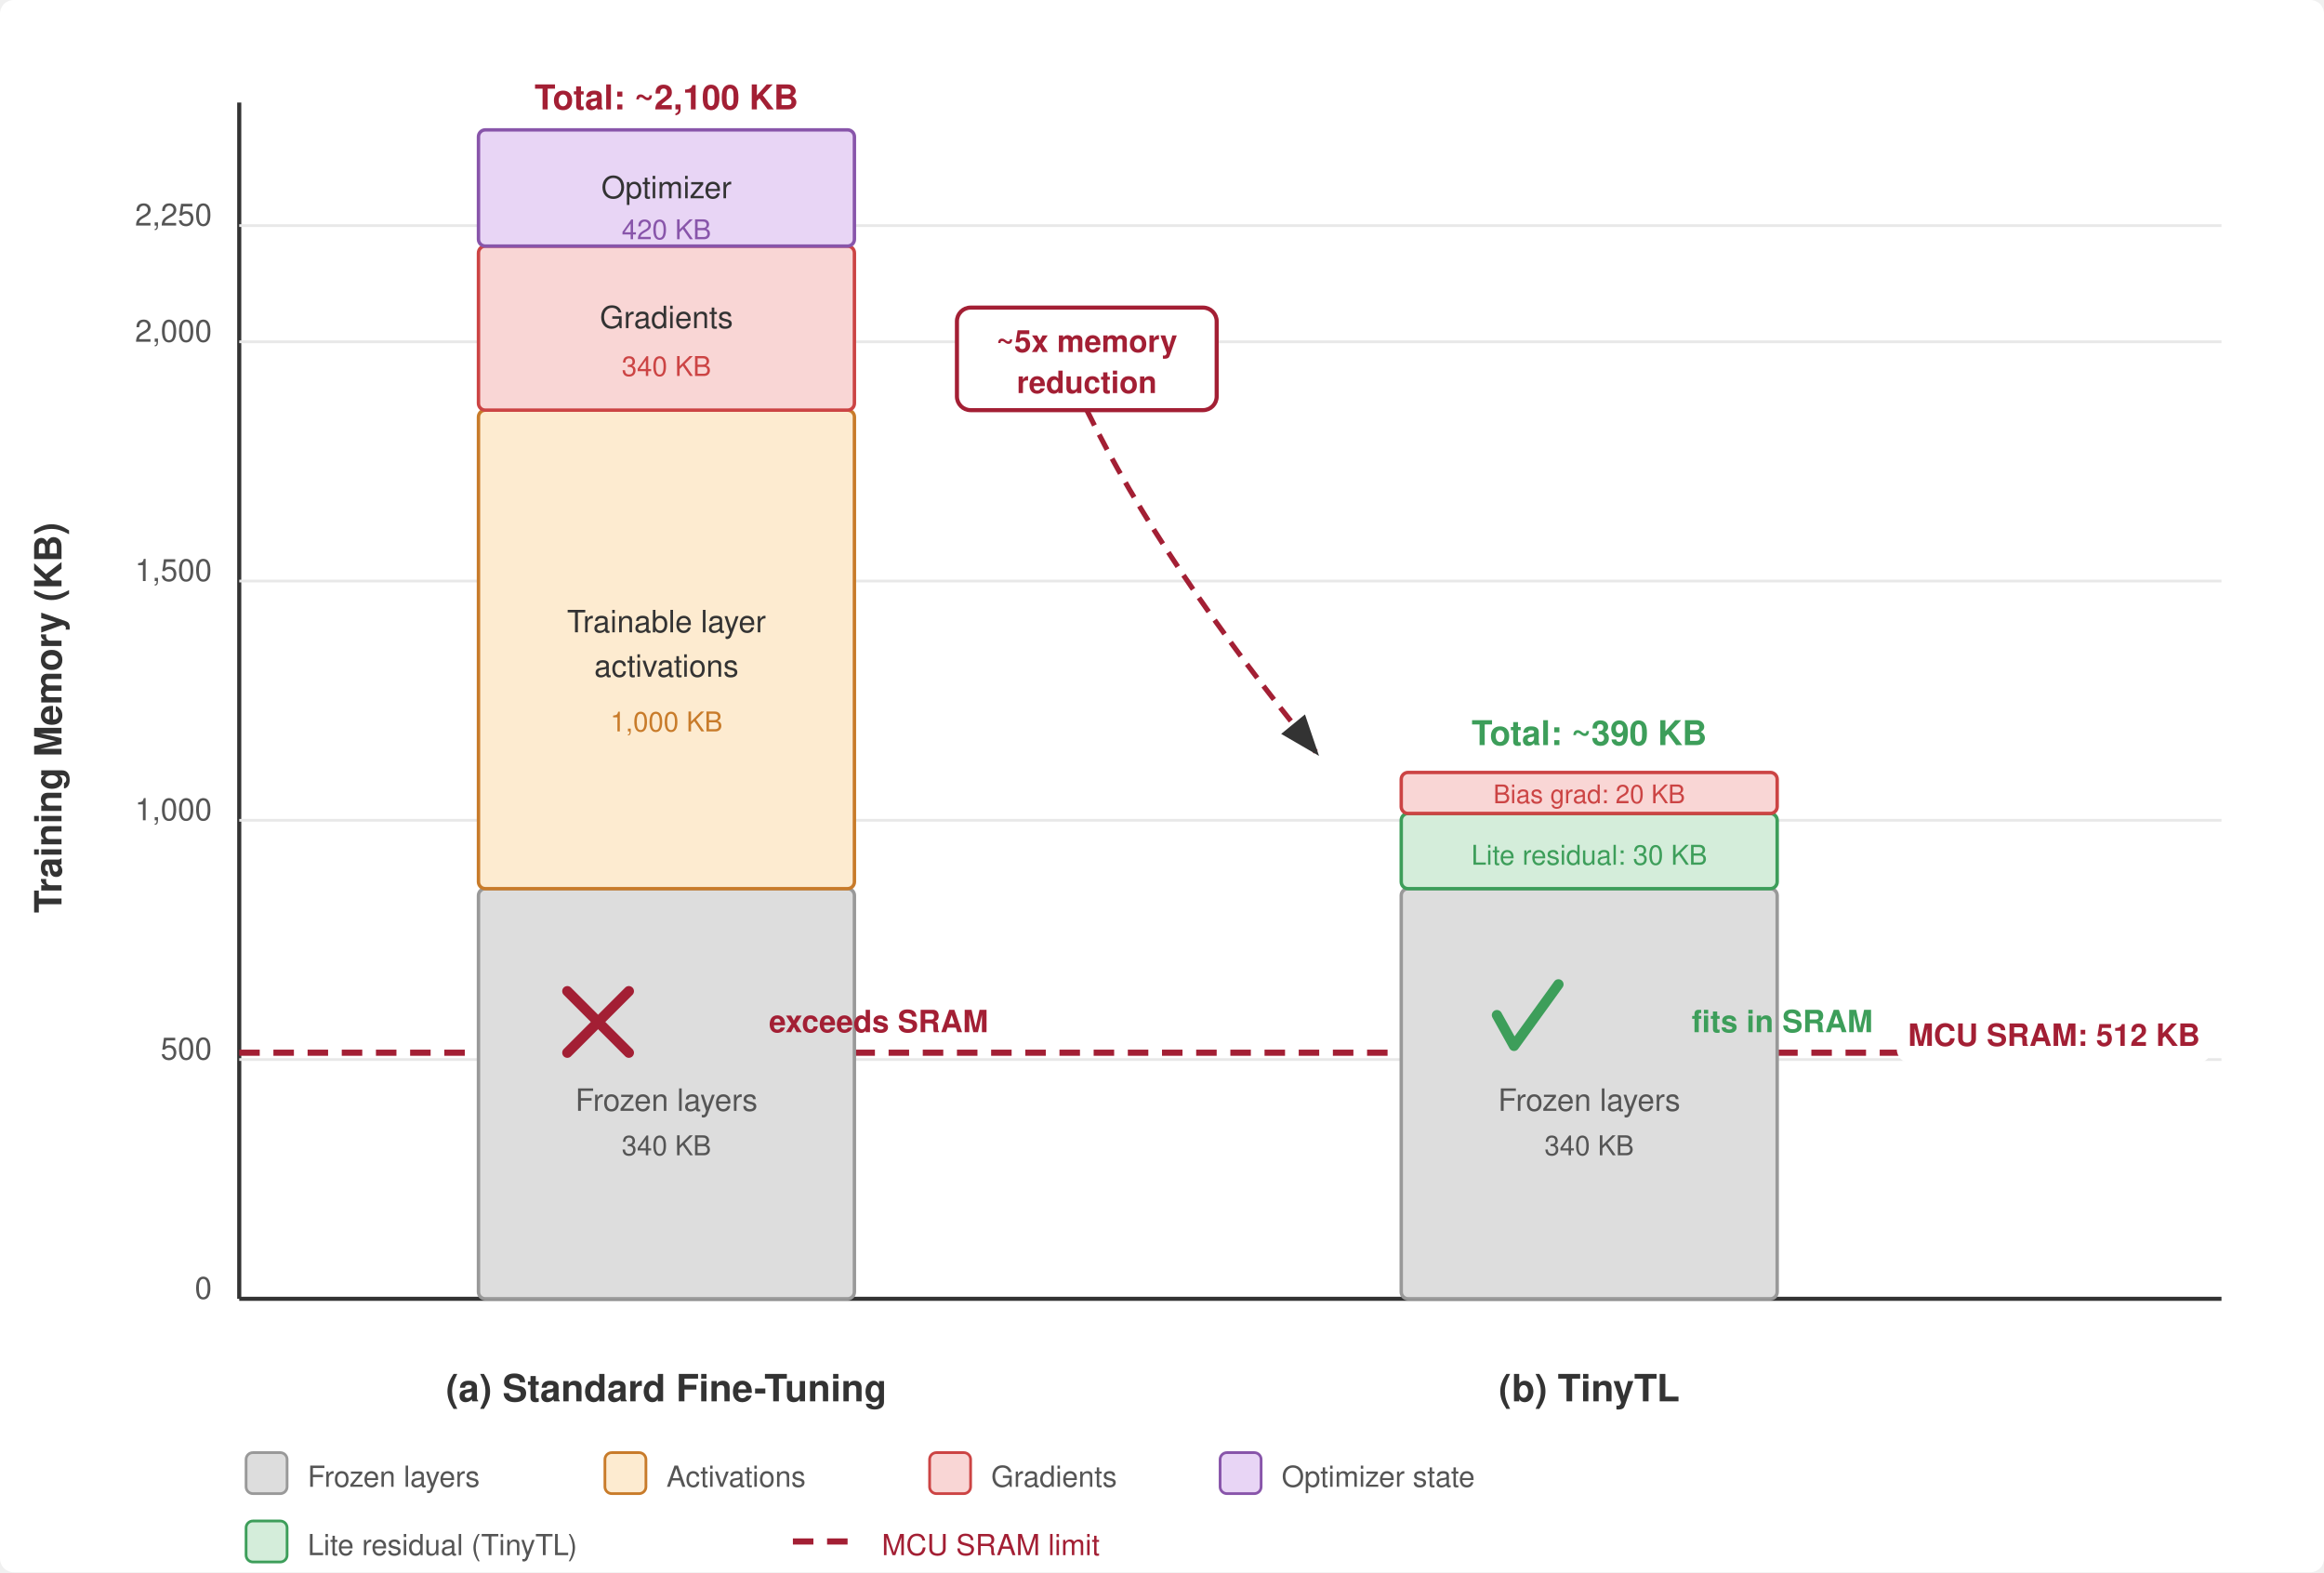
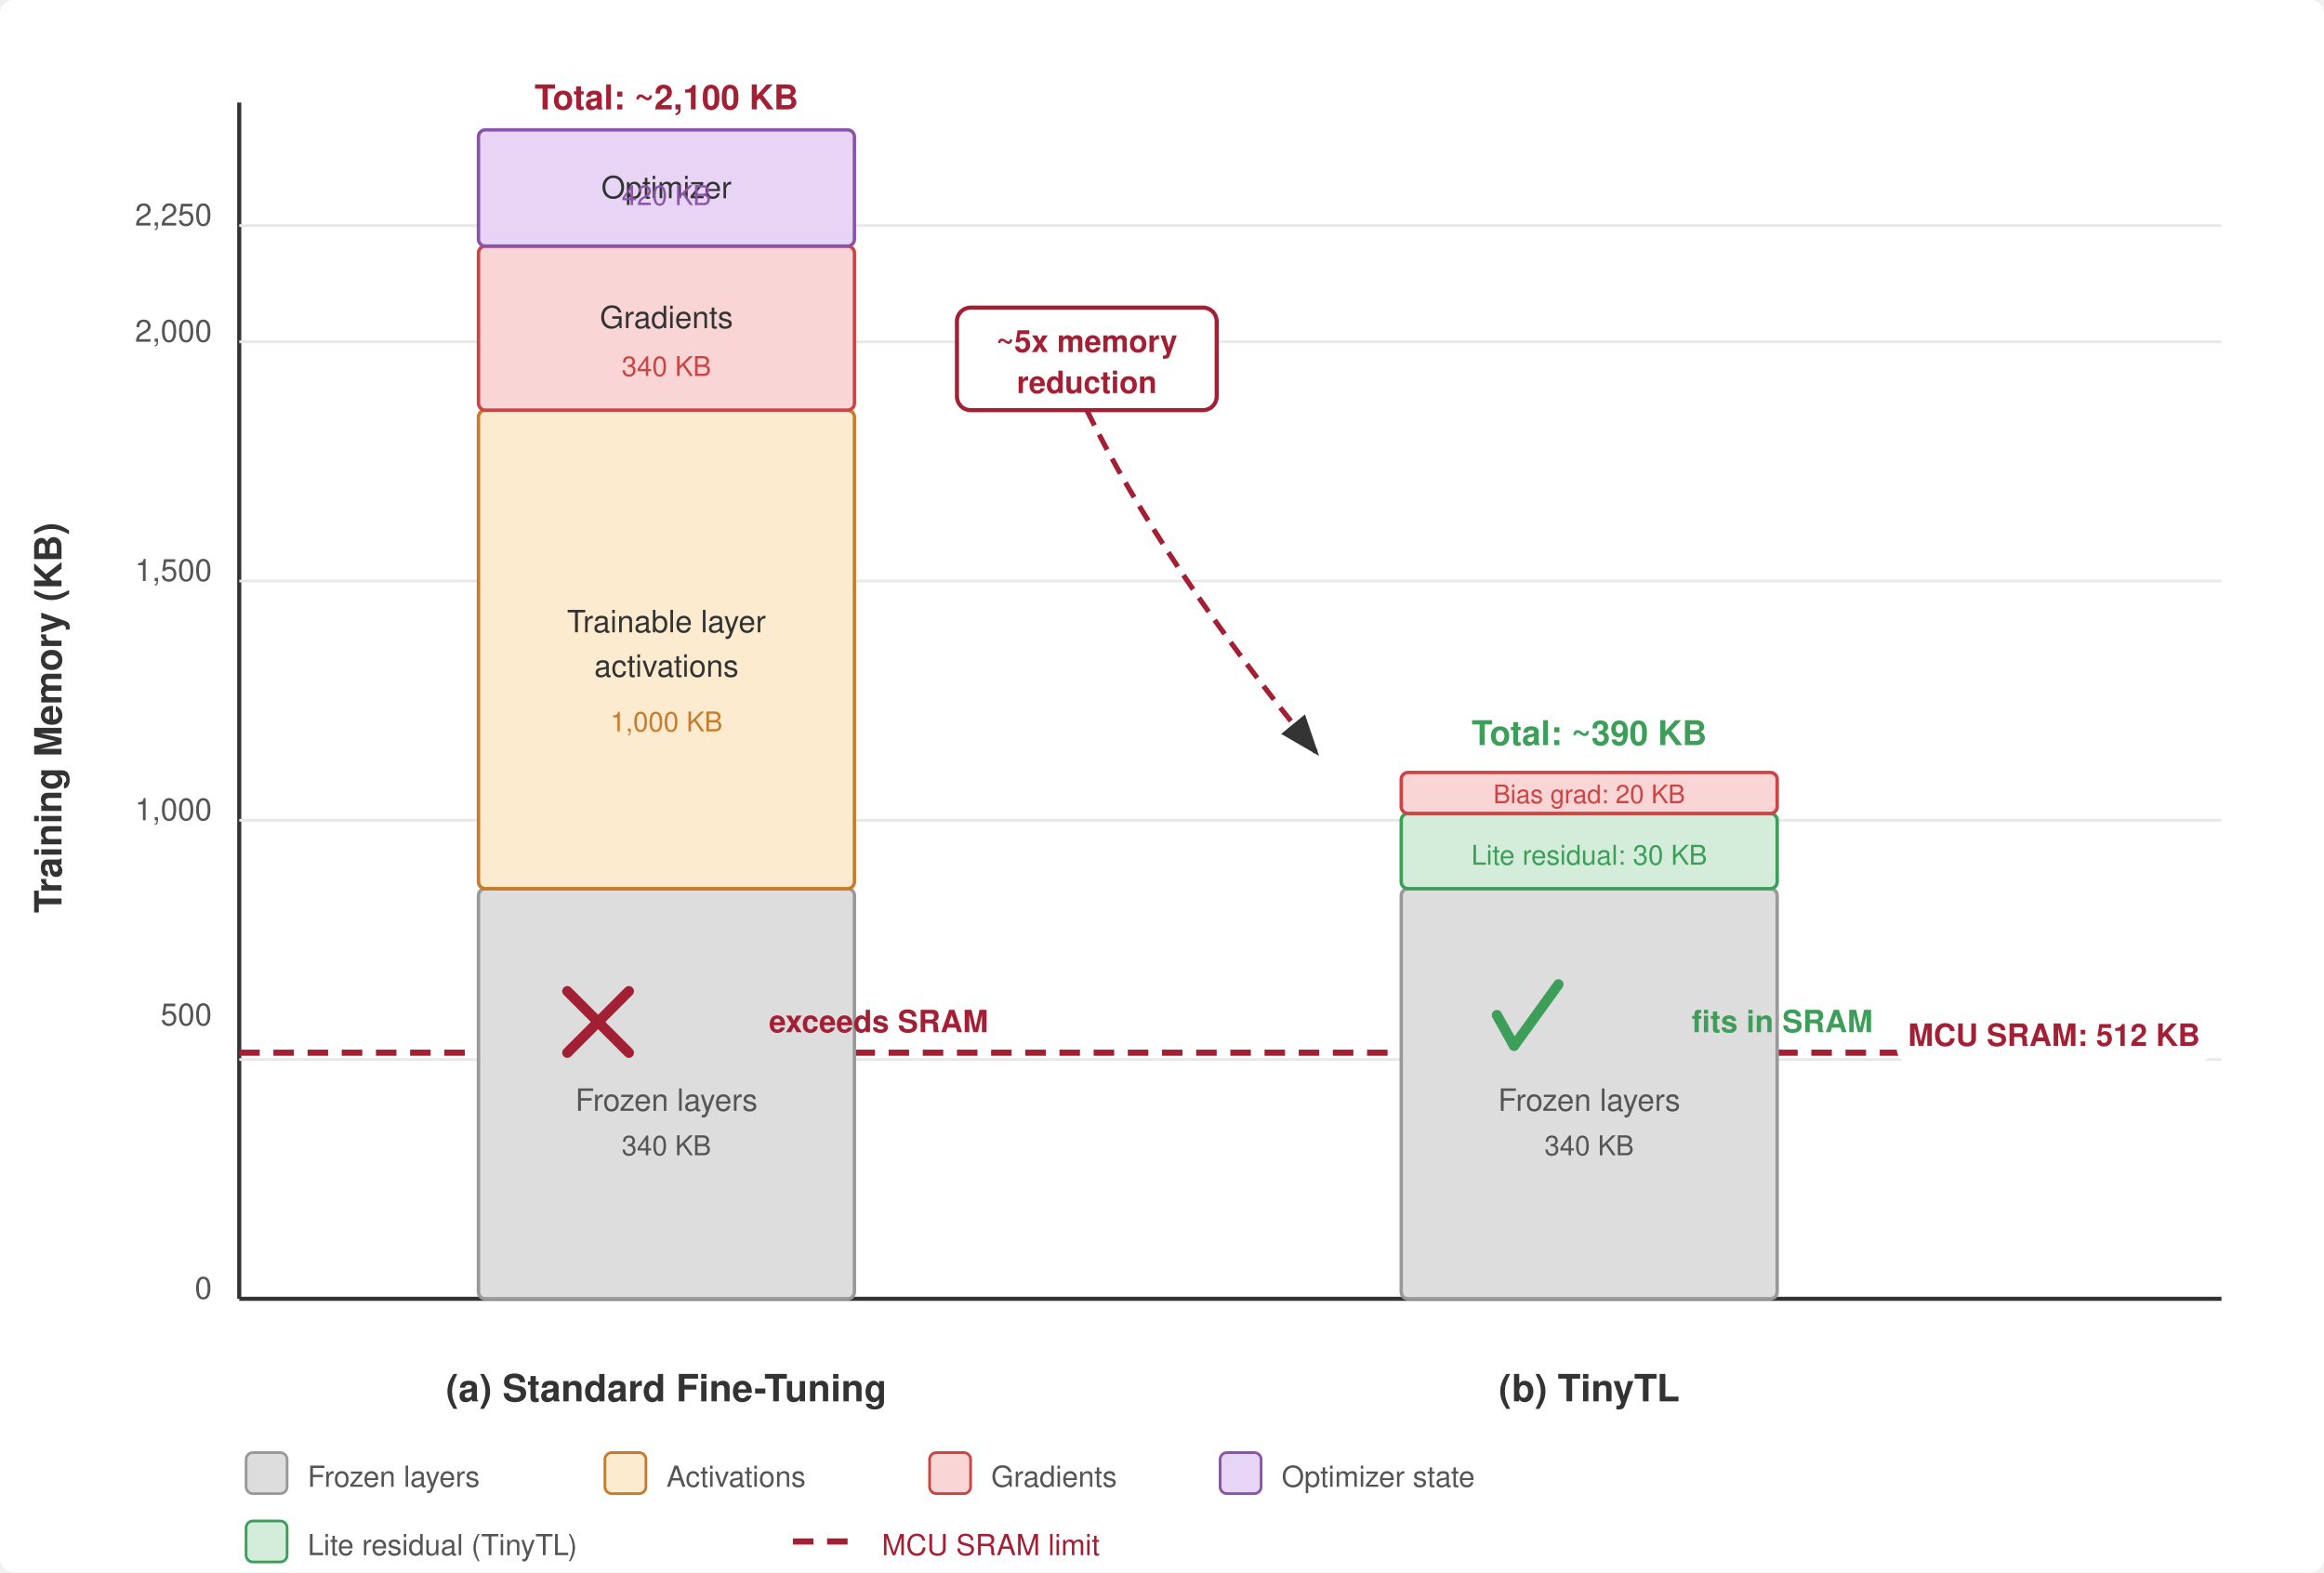
<svg xmlns="http://www.w3.org/2000/svg" viewBox="0 0 680 460" font-family="Helvetica Neue, Helvetica, Arial, sans-serif">
  <defs>
    <marker id="arrow" markerWidth="8" markerHeight="6" refX="7" refY="3" orient="auto">
      <path d="M0,0 L8,3 L0,6 Z" fill="#333" />
    </marker>
  </defs>
  <rect width="680" height="460" fill="#fff" rx="4" />
  <line x1="70" y1="380" x2="70" y2="30" stroke="#333" stroke-width="1.2" />
  <line x1="70" y1="380" x2="650" y2="380" stroke="#333" stroke-width="1.2" />
  <text x="18" y="210" font-size="11" font-weight="600" fill="#333" text-anchor="middle" transform="rotate(-90, 18, 210)">Training Memory (KB)</text>
  <text x="62" y="380" font-size="9" fill="#555" text-anchor="end">0</text>
-   <text x="62" y="310" font-size="9" fill="#555" text-anchor="end">500</text>
+   <text x="62" y="300.0" font-size="9" fill="#555" text-anchor="end">500</text>
  <line x1="70" y1="310" x2="650" y2="310" stroke="#e8e8e8" stroke-width="0.8" />
  <text x="62" y="240" font-size="9" fill="#555" text-anchor="end">1,000</text>
  <line x1="70" y1="240" x2="650" y2="240" stroke="#e8e8e8" stroke-width="0.8" />
  <text x="62" y="170" font-size="9" fill="#555" text-anchor="end">1,500</text>
  <line x1="70" y1="170" x2="650" y2="170" stroke="#e8e8e8" stroke-width="0.8" />
  <text x="62" y="100" font-size="9" fill="#555" text-anchor="end">2,000</text>
  <line x1="70" y1="100" x2="650" y2="100" stroke="#e8e8e8" stroke-width="0.8" />
  <text x="62" y="66" font-size="9" fill="#555" text-anchor="end">2,250</text>
  <line x1="70" y1="66" x2="650" y2="66" stroke="#e8e8e8" stroke-width="0.8" />
  <line x1="70" y1="308" x2="650" y2="308" stroke="#a31f34" stroke-width="1.8" stroke-dasharray="6,4" />
  <rect x="555" y="295" width="92" height="16" rx="4" fill="#fff" stroke="none" />
  <text x="601" y="306" font-size="9" font-weight="700" fill="#a31f34" text-anchor="middle">MCU SRAM: 512 KB</text>
  <g transform="translate(110, 0)">
    <text x="85" y="410" font-size="11" font-weight="700" fill="#333" text-anchor="middle">(a) Standard Fine-Tuning</text>
    <rect x="30" y="260" width="110" height="120" rx="2" fill="#ddd" stroke="#999" stroke-width="1" />
    <text x="85" y="325" font-size="9" fill="#555" text-anchor="middle">Frozen layers</text>
    <text x="85" y="338" font-size="8" fill="#555" text-anchor="middle">340 KB</text>
    <rect x="30" y="120" width="110" height="140" rx="2" fill="#fdebd0" stroke="#c87b2a" stroke-width="1" />
    <text x="85" y="185" font-size="9" fill="#333" text-anchor="middle">Trainable layer</text>
    <text x="85" y="198" font-size="9" fill="#333" text-anchor="middle">activations</text>
    <text x="85" y="214" font-size="8" fill="#c87b2a" text-anchor="middle">1,000 KB</text>
    <rect x="30" y="72" width="110" height="48" rx="2" fill="#f9d6d5" stroke="#c44" stroke-width="1" />
    <text x="85" y="96" font-size="9" fill="#333" text-anchor="middle">Gradients</text>
    <text x="85" y="110" font-size="8" fill="#c44" text-anchor="middle">340 KB</text>
    <rect x="30" y="38" width="110" height="34" rx="2" fill="#e8d5f5" stroke="#8855aa" stroke-width="1" />
    <text x="85" y="58" font-size="9" fill="#333" text-anchor="middle">Optimizer</text>
-     <text x="85" y="70" font-size="8" fill="#8855aa" text-anchor="middle">420 KB</text>
+     <text x="85" y="60.0" font-size="8" fill="#8855aa" text-anchor="middle">420 KB</text>
    <text x="85" y="32" font-size="10" font-weight="700" fill="#a31f34" text-anchor="middle">Total: ~2,100 KB</text>
    <line x1="56" y1="290" x2="74" y2="308" stroke="#a31f34" stroke-width="3" stroke-linecap="round" />
    <line x1="74" y1="290" x2="56" y2="308" stroke="#a31f34" stroke-width="3" stroke-linecap="round" />
    <text x="115" y="302" font-size="9" font-weight="700" fill="#a31f34">exceeds SRAM</text>
  </g>
  <g transform="translate(380, 0)">
    <text x="85" y="410" font-size="11" font-weight="700" fill="#333" text-anchor="middle">(b) TinyTL</text>
    <rect x="30" y="260" width="110" height="120" rx="2" fill="#ddd" stroke="#999" stroke-width="1" />
    <text x="85" y="325" font-size="9" fill="#555" text-anchor="middle">Frozen layers</text>
    <text x="85" y="338" font-size="8" fill="#555" text-anchor="middle">340 KB</text>
    <rect x="30" y="238" width="110" height="22" rx="2" fill="#d4edda" stroke="#3d9e5a" stroke-width="1" />
    <text x="85" y="253" font-size="8" fill="#3d9e5a" text-anchor="middle">Lite residual: 30 KB</text>
    <rect x="30" y="226" width="110" height="12" rx="2" fill="#f9d6d5" stroke="#c44" stroke-width="1" />
    <text x="85" y="235" font-size="7.5" fill="#c44" text-anchor="middle">Bias grad: 20 KB</text>
    <text x="85" y="218" font-size="10" font-weight="700" fill="#3d9e5a" text-anchor="middle">Total: ~390 KB</text>
    <path d="M 58,297 L 63,306 L 76,288" fill="none" stroke="#3d9e5a" stroke-width="3" stroke-linecap="round" stroke-linejoin="round" />
    <text x="115" y="302" font-size="9" font-weight="700" fill="#3d9e5a">fits in SRAM</text>
  </g>
  <g transform="translate(270, 90)">
    <rect x="10" y="0" width="76" height="30" rx="4" fill="#fff" stroke="#a31f34" stroke-width="1.2" />
    <text x="48" y="13" font-size="9" font-weight="700" fill="#a31f34" text-anchor="middle">~5x memory</text>
    <text x="48" y="25" font-size="9" font-weight="700" fill="#a31f34" text-anchor="middle">reduction</text>
    <path d="M 48,30 Q 70,75 115,130" fill="none" stroke="#a31f34" stroke-width="1.5" stroke-dasharray="5,3" marker-end="url(#arrow)" />
  </g>
  <g transform="translate(72, 425)">
    <rect x="0" y="0" width="12" height="12" rx="2" fill="#ddd" stroke="#999" stroke-width="0.8" />
    <text x="18" y="10" font-size="8.5" fill="#555">Frozen layers</text>
    <rect x="105" y="0" width="12" height="12" rx="2" fill="#fdebd0" stroke="#c87b2a" stroke-width="0.8" />
    <text x="123" y="10" font-size="8.5" fill="#555">Activations</text>
    <rect x="200" y="0" width="12" height="12" rx="2" fill="#f9d6d5" stroke="#c44" stroke-width="0.8" />
    <text x="218" y="10" font-size="8.5" fill="#555">Gradients</text>
    <rect x="285" y="0" width="12" height="12" rx="2" fill="#e8d5f5" stroke="#8855aa" stroke-width="0.8" />
    <text x="303" y="10" font-size="8.5" fill="#555">Optimizer state</text>
    <rect x="0" y="20" width="12" height="12" rx="2" fill="#d4edda" stroke="#3d9e5a" stroke-width="0.8" />
    <text x="18" y="30" font-size="8.5" fill="#555">Lite residual (TinyTL)</text>
    <line x1="160" y1="26" x2="180" y2="26" stroke="#a31f34" stroke-width="1.8" stroke-dasharray="6,4" />
    <text x="186" y="30" font-size="8.5" fill="#a31f34">MCU SRAM limit</text>
  </g>
</svg>
